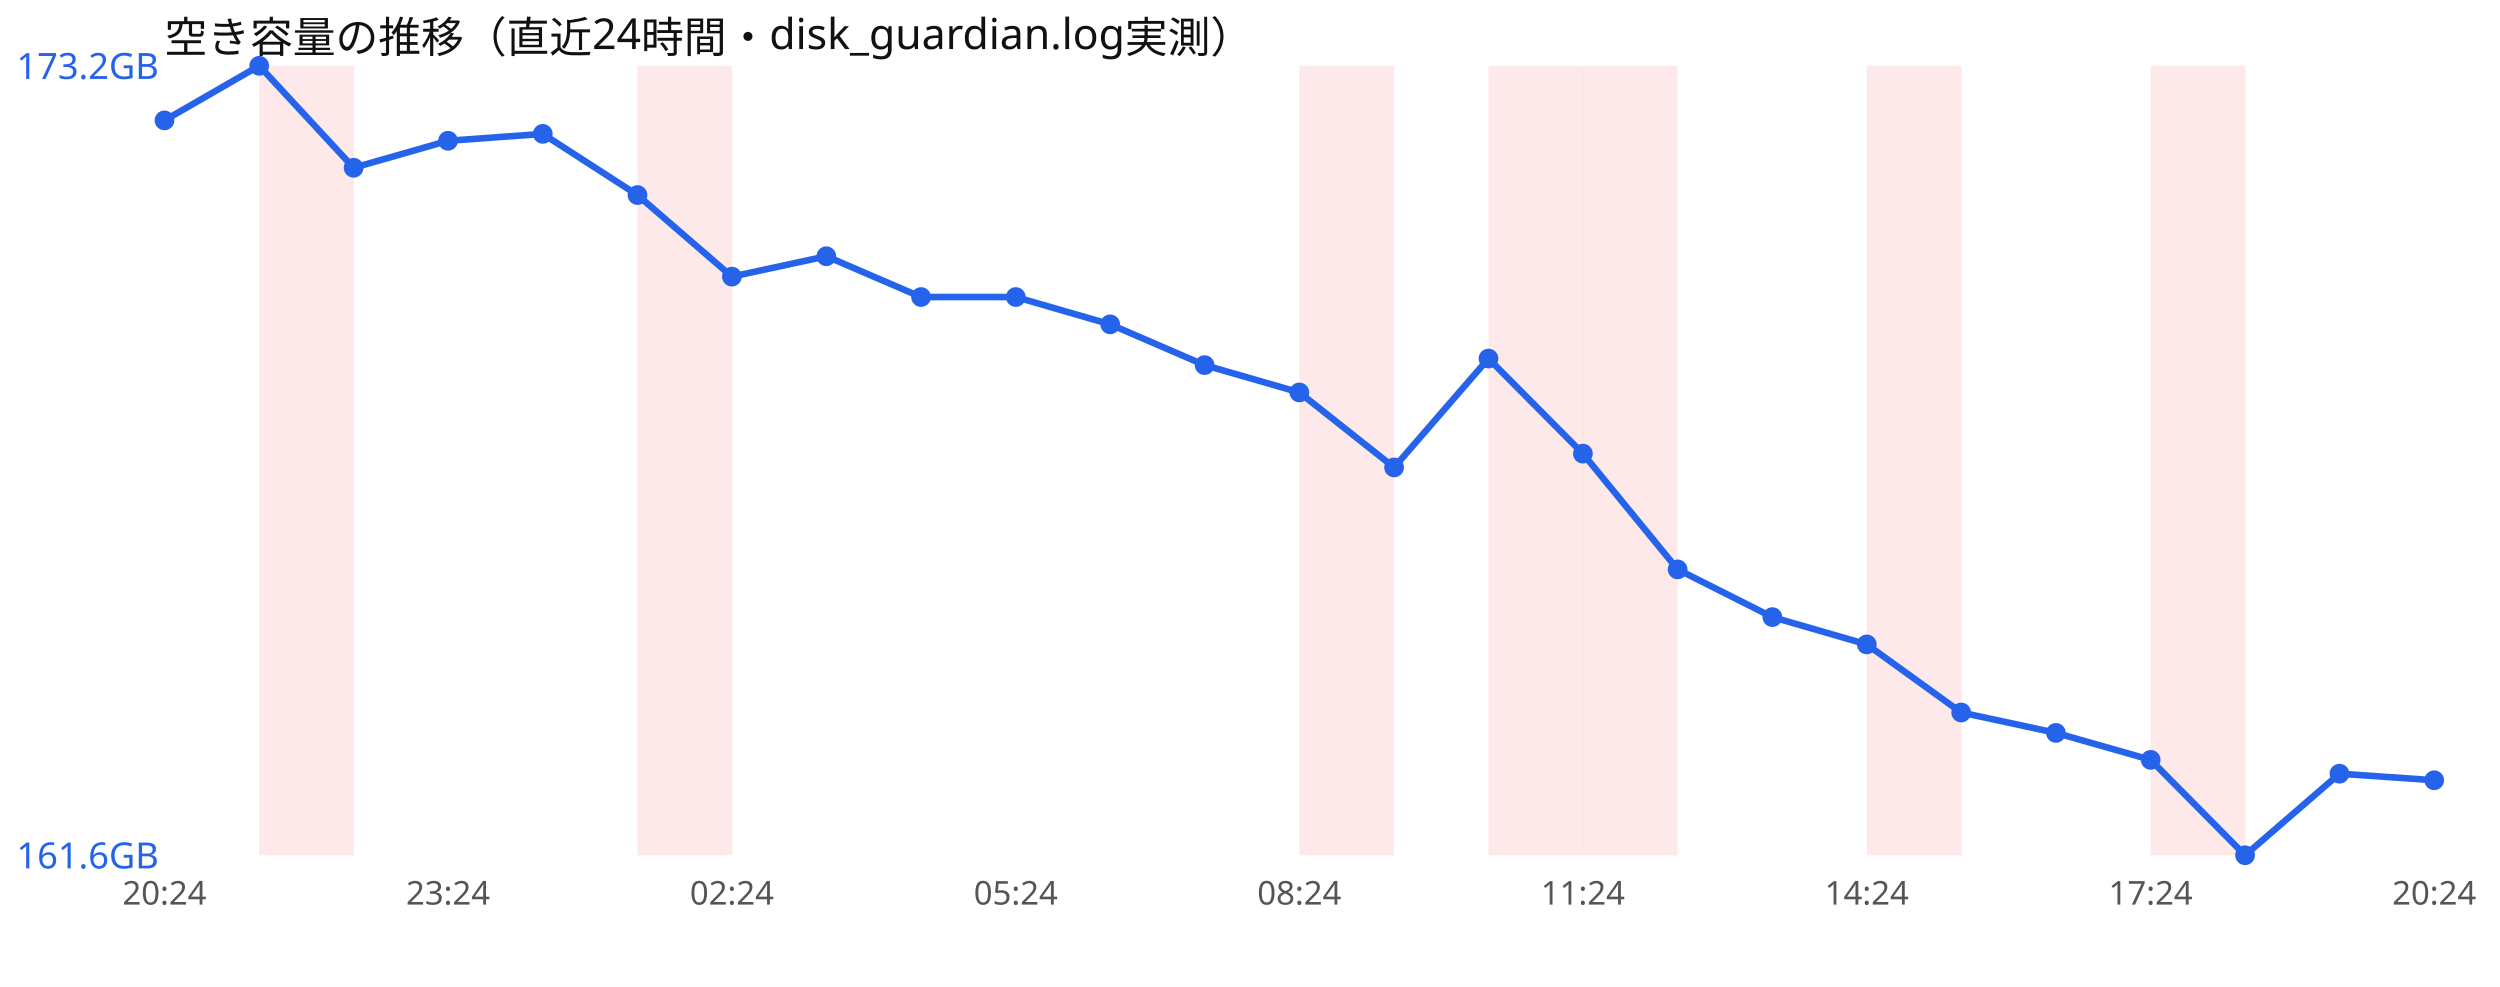
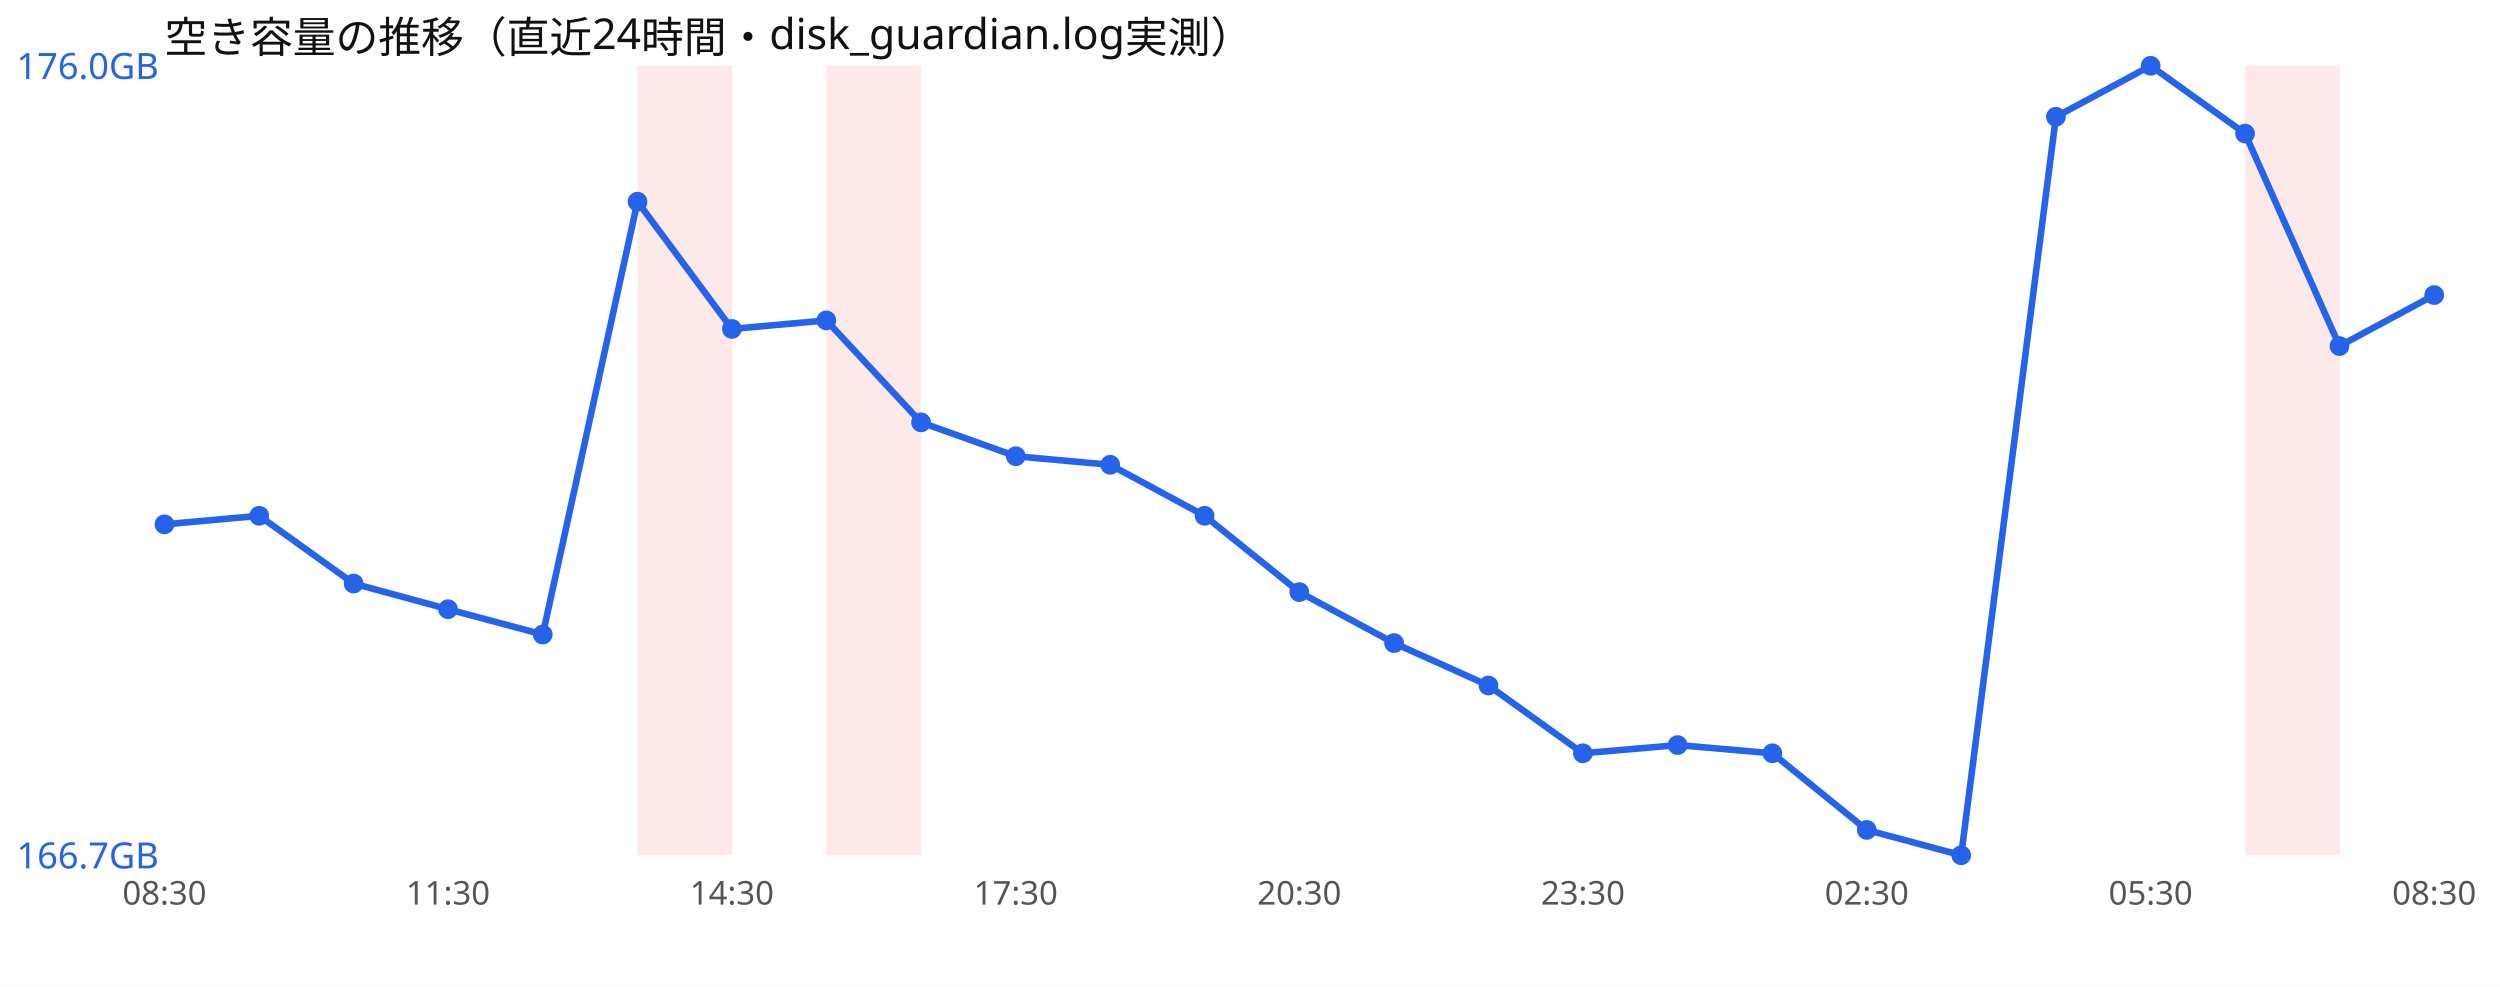
<svg xmlns="http://www.w3.org/2000/svg" width="760" height="300" viewBox="0 0 760 300" font-family="sans-serif">
  <rect width="760" height="300" fill="#ffffff" />
  <text x="50" y="16" font-size="13" fill="#111">空き容量の推移（直近24時間・disk_guardian.log実測）</text>
-   <rect x="78.8" y="20" width="28.8" height="240" fill="#ef4444" opacity="0.12" />
  <rect x="193.8" y="20" width="28.8" height="240" fill="#ef4444" opacity="0.12" />
-   <rect x="395.0" y="20" width="28.8" height="240" fill="#ef4444" opacity="0.12" />
-   <rect x="452.5" y="20" width="28.8" height="240" fill="#ef4444" opacity="0.12" />
-   <rect x="481.2" y="20" width="28.8" height="240" fill="#ef4444" opacity="0.12" />
-   <rect x="567.5" y="20" width="28.8" height="240" fill="#ef4444" opacity="0.12" />
-   <rect x="653.8" y="20" width="28.8" height="240" fill="#ef4444" opacity="0.12" />
-   <polyline points="50.0,36.6 78.8,20.0 107.5,51.0 136.2,42.8 165.0,40.7 193.8,59.3 222.5,84.1 251.2,77.9 280.0,90.3 308.8,90.3 337.5,98.6 366.2,111.0 395.0,119.3 423.8,142.1 452.5,109.0 481.2,137.9 510.0,173.1 538.8,187.6 567.5,195.9 596.2,216.6 625.0,222.8 653.8,231.0 682.5,260.0 711.2,235.2 740.0,237.2" fill="none" stroke="#2563eb" stroke-width="2" />
-   <circle cx="50.0" cy="36.6" r="3" fill="#2563eb" />
-   <circle cx="78.8" cy="20.0" r="3" fill="#2563eb" />
-   <circle cx="107.5" cy="51.0" r="3" fill="#2563eb" />
-   <circle cx="136.2" cy="42.8" r="3" fill="#2563eb" />
-   <circle cx="165.0" cy="40.7" r="3" fill="#2563eb" />
-   <circle cx="193.8" cy="59.3" r="3" fill="#2563eb" />
-   <circle cx="222.5" cy="84.1" r="3" fill="#2563eb" />
-   <circle cx="251.2" cy="77.9" r="3" fill="#2563eb" />
-   <circle cx="280.0" cy="90.3" r="3" fill="#2563eb" />
-   <circle cx="308.8" cy="90.3" r="3" fill="#2563eb" />
-   <circle cx="337.5" cy="98.6" r="3" fill="#2563eb" />
-   <circle cx="366.2" cy="111.0" r="3" fill="#2563eb" />
-   <circle cx="395.0" cy="119.3" r="3" fill="#2563eb" />
-   <circle cx="423.8" cy="142.1" r="3" fill="#2563eb" />
-   <circle cx="452.5" cy="109.0" r="3" fill="#2563eb" />
-   <circle cx="481.2" cy="137.9" r="3" fill="#2563eb" />
-   <circle cx="510.0" cy="173.1" r="3" fill="#2563eb" />
-   <circle cx="538.8" cy="187.6" r="3" fill="#2563eb" />
-   <circle cx="567.5" cy="195.9" r="3" fill="#2563eb" />
-   <circle cx="596.2" cy="216.6" r="3" fill="#2563eb" />
-   <circle cx="625.0" cy="222.8" r="3" fill="#2563eb" />
-   <circle cx="653.8" cy="231.0" r="3" fill="#2563eb" />
-   <circle cx="682.5" cy="260.0" r="3" fill="#2563eb" />
-   <circle cx="711.2" cy="235.2" r="3" fill="#2563eb" />
-   <circle cx="740.0" cy="237.2" r="3" fill="#2563eb" />
-   <text x="5" y="24.0" font-size="11" fill="#2563eb">173.2GB</text>
-   <text x="5" y="264.0" font-size="11" fill="#2563eb">161.6GB</text>
-   <text x="50.0" y="275" font-size="10" fill="#555" text-anchor="middle">20:24</text>
-   <text x="136.2" y="275" font-size="10" fill="#555" text-anchor="middle">23:24</text>
-   <text x="222.5" y="275" font-size="10" fill="#555" text-anchor="middle">02:24</text>
-   <text x="308.8" y="275" font-size="10" fill="#555" text-anchor="middle">05:24</text>
-   <text x="395.0" y="275" font-size="10" fill="#555" text-anchor="middle">08:24</text>
-   <text x="481.2" y="275" font-size="10" fill="#555" text-anchor="middle">11:24</text>
-   <text x="567.5" y="275" font-size="10" fill="#555" text-anchor="middle">14:24</text>
-   <text x="653.8" y="275" font-size="10" fill="#555" text-anchor="middle">17:24</text>
-   <text x="740.0" y="275" font-size="10" fill="#555" text-anchor="middle">20:24</text>
+   <rect x="251.2" y="20" width="28.8" height="240" fill="#ef4444" opacity="0.12" />
+   <rect x="682.5" y="20" width="28.8" height="240" fill="#ef4444" opacity="0.12" />
+   <polyline points="50.0,159.4 78.8,156.8 107.5,177.4 136.2,185.2 165.0,192.9 193.8,61.3 222.5,100.0 251.2,97.4 280.0,128.4 308.8,138.7 337.5,141.3 366.2,156.8 395.0,180.0 423.8,195.5 452.5,208.4 481.2,229.0 510.0,226.5 538.8,229.0 567.5,252.3 596.2,260.0 625.0,35.5 653.8,20.0 682.5,40.6 711.2,105.2 740.0,89.7" fill="none" stroke="#2563eb" stroke-width="2" />
+   <circle cx="50.0" cy="159.4" r="3" fill="#2563eb" />
+   <circle cx="78.8" cy="156.8" r="3" fill="#2563eb" />
+   <circle cx="107.5" cy="177.4" r="3" fill="#2563eb" />
+   <circle cx="136.2" cy="185.2" r="3" fill="#2563eb" />
+   <circle cx="165.0" cy="192.9" r="3" fill="#2563eb" />
+   <circle cx="193.8" cy="61.3" r="3" fill="#2563eb" />
+   <circle cx="222.5" cy="100.0" r="3" fill="#2563eb" />
+   <circle cx="251.2" cy="97.4" r="3" fill="#2563eb" />
+   <circle cx="280.0" cy="128.4" r="3" fill="#2563eb" />
+   <circle cx="308.8" cy="138.7" r="3" fill="#2563eb" />
+   <circle cx="337.5" cy="141.3" r="3" fill="#2563eb" />
+   <circle cx="366.2" cy="156.8" r="3" fill="#2563eb" />
+   <circle cx="395.0" cy="180.0" r="3" fill="#2563eb" />
+   <circle cx="423.8" cy="195.5" r="3" fill="#2563eb" />
+   <circle cx="452.5" cy="208.4" r="3" fill="#2563eb" />
+   <circle cx="481.2" cy="229.0" r="3" fill="#2563eb" />
+   <circle cx="510.0" cy="226.5" r="3" fill="#2563eb" />
+   <circle cx="538.8" cy="229.0" r="3" fill="#2563eb" />
+   <circle cx="567.5" cy="252.3" r="3" fill="#2563eb" />
+   <circle cx="596.2" cy="260.0" r="3" fill="#2563eb" />
+   <circle cx="625.0" cy="35.5" r="3" fill="#2563eb" />
+   <circle cx="653.8" cy="20.0" r="3" fill="#2563eb" />
+   <circle cx="682.5" cy="40.6" r="3" fill="#2563eb" />
+   <circle cx="711.2" cy="105.2" r="3" fill="#2563eb" />
+   <circle cx="740.0" cy="89.7" r="3" fill="#2563eb" />
+   <text x="5" y="24.0" font-size="11" fill="#2563eb">176.0GB</text>
+   <text x="5" y="264.0" font-size="11" fill="#2563eb">166.7GB</text>
+   <text x="50.0" y="275" font-size="10" fill="#555" text-anchor="middle">08:30</text>
+   <text x="136.2" y="275" font-size="10" fill="#555" text-anchor="middle">11:30</text>
+   <text x="222.5" y="275" font-size="10" fill="#555" text-anchor="middle">14:30</text>
+   <text x="308.8" y="275" font-size="10" fill="#555" text-anchor="middle">17:30</text>
+   <text x="395.0" y="275" font-size="10" fill="#555" text-anchor="middle">20:30</text>
+   <text x="481.2" y="275" font-size="10" fill="#555" text-anchor="middle">23:30</text>
+   <text x="567.5" y="275" font-size="10" fill="#555" text-anchor="middle">02:30</text>
+   <text x="653.8" y="275" font-size="10" fill="#555" text-anchor="middle">05:30</text>
+   <text x="740.0" y="275" font-size="10" fill="#555" text-anchor="middle">08:30</text>
</svg>
